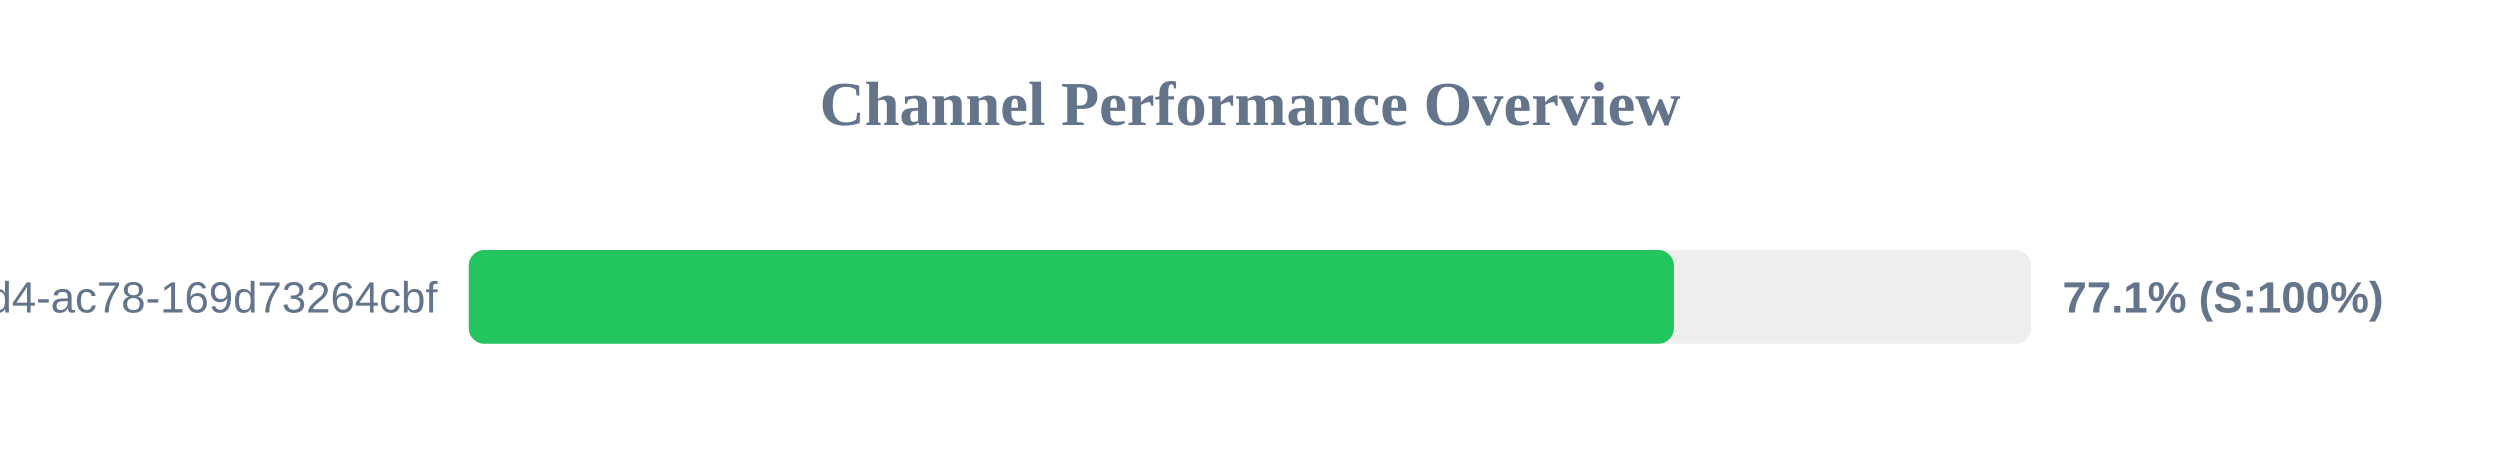
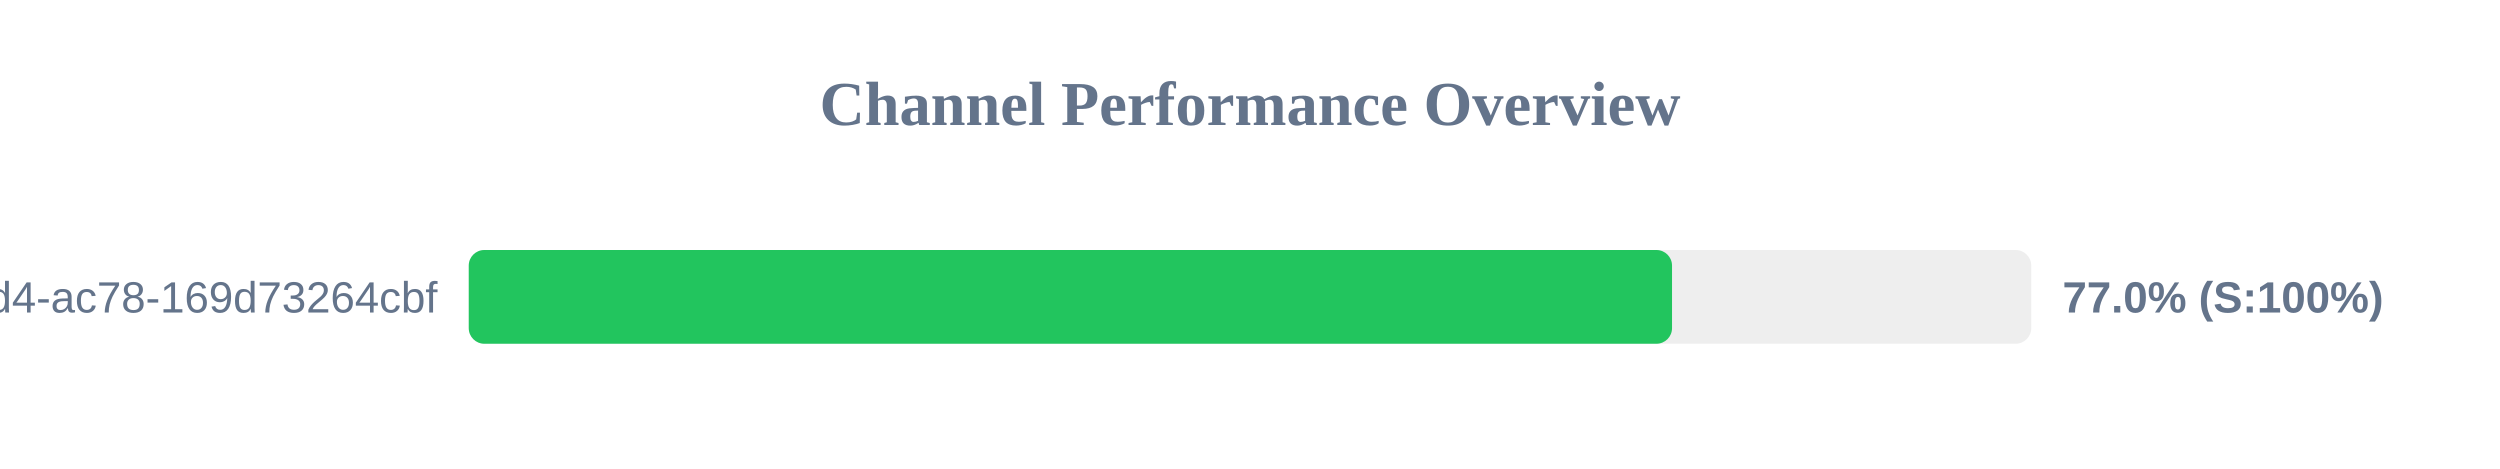
<svg xmlns="http://www.w3.org/2000/svg" width="800" height="150" version="1.1">
  <style>
        .row { font: 14px Arial; fill: #64748b; }
        .score { font: bold 14px Arial; fill: #64748b; }
    </style>
  <text x="400" y="40" text-anchor="middle" font-size="20px" font-weight="bold" fill="#64748b">Channel Performance Overview</text>
  <rect x="150" y="80" width="500" height="30" fill="#eee" rx="5" />
-   <rect x="150" y="80" width="385.65" height="30" fill="#22c55e" rx="5" />
+   <rect x="150" y="80" width="385.05" height="30" fill="#22c55e" rx="5" />
  <text x="140" y="100" text-anchor="end" class="row">?uuid=48c2c901-72e6-46d4-ac78-169d73264cbf</text>
-   <text x="660" y="100" text-anchor="start" class="score">77.1% (S:100%)</text>
+   <text x="660" y="100" text-anchor="start" class="score">77.0% (S:100%)</text>
</svg>
